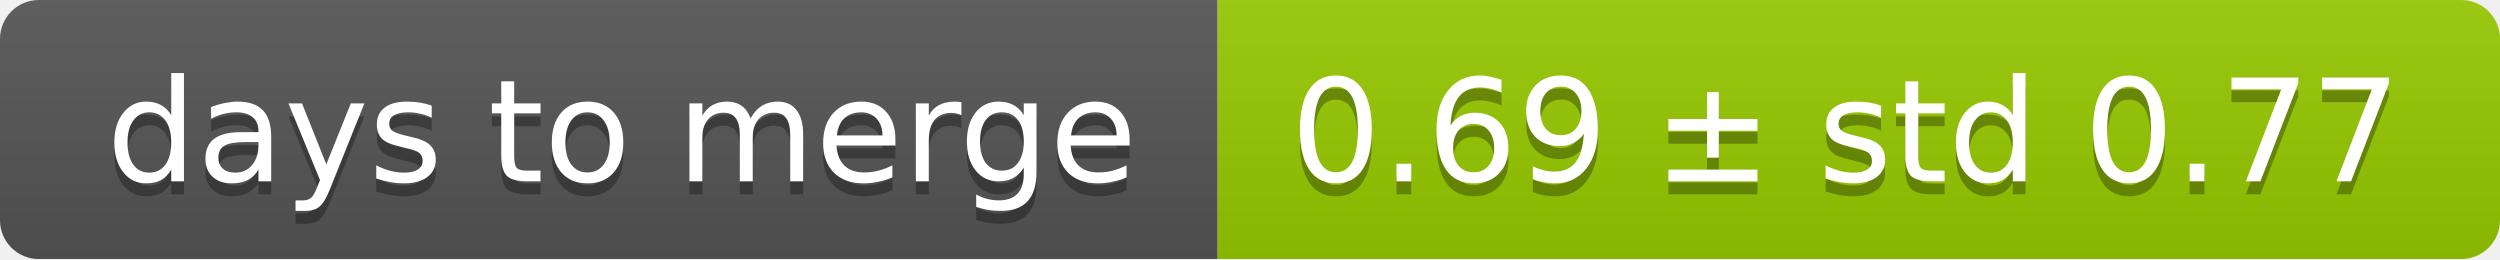
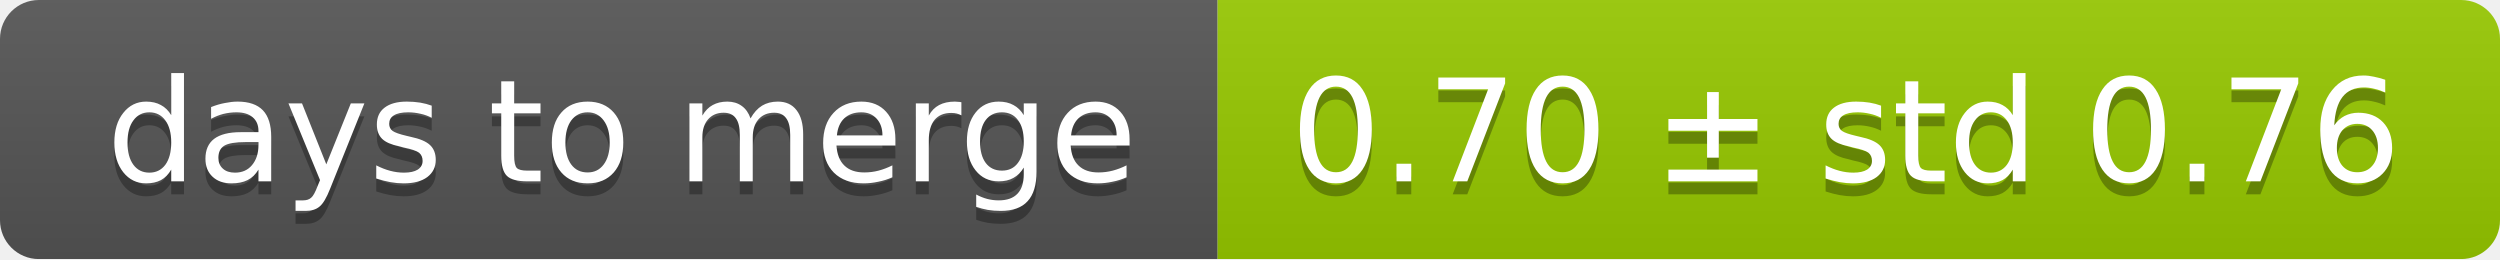
<svg xmlns="http://www.w3.org/2000/svg" width="193" height="20">
  <linearGradient id="smooth" x2="0" y2="100%">
    <stop offset="0" stop-color="#bbb" stop-opacity=".1" />
    <stop offset="1" stop-opacity=".1" />
  </linearGradient>
  <mask id="round">
    <rect width="193" height="20" rx="3" fill="#fff" />
  </mask>
  <g mask="url(#round)">
    <rect width="94" height="20" fill="#555" />
    <rect x="94" width="99" height="20" fill="#97ca00" />
    <rect width="193" height="20" fill="url(#smooth)" />
  </g>
  <g fill="#fff" text-anchor="middle" font-family="DejaVu Sans,Verdana,Geneva,sans-serif" font-size="11">
    <text x="48" y="15" fill="#010101" fill-opacity=".3">days to merge</text>
    <text x="48" y="14">days to merge</text>
-     <text x="142.5" y="15" fill="#010101" fill-opacity=".3">0.69 ± std 0.77</text>
-     <text x="142.5" y="14">0.69 ± std 0.77</text>
+     <text x="142.5" y="15" fill="#010101" fill-opacity=".3">0.70 ± std 0.76</text>
+     <text x="142.5" y="14">0.70 ± std 0.76</text>
  </g>
</svg>
